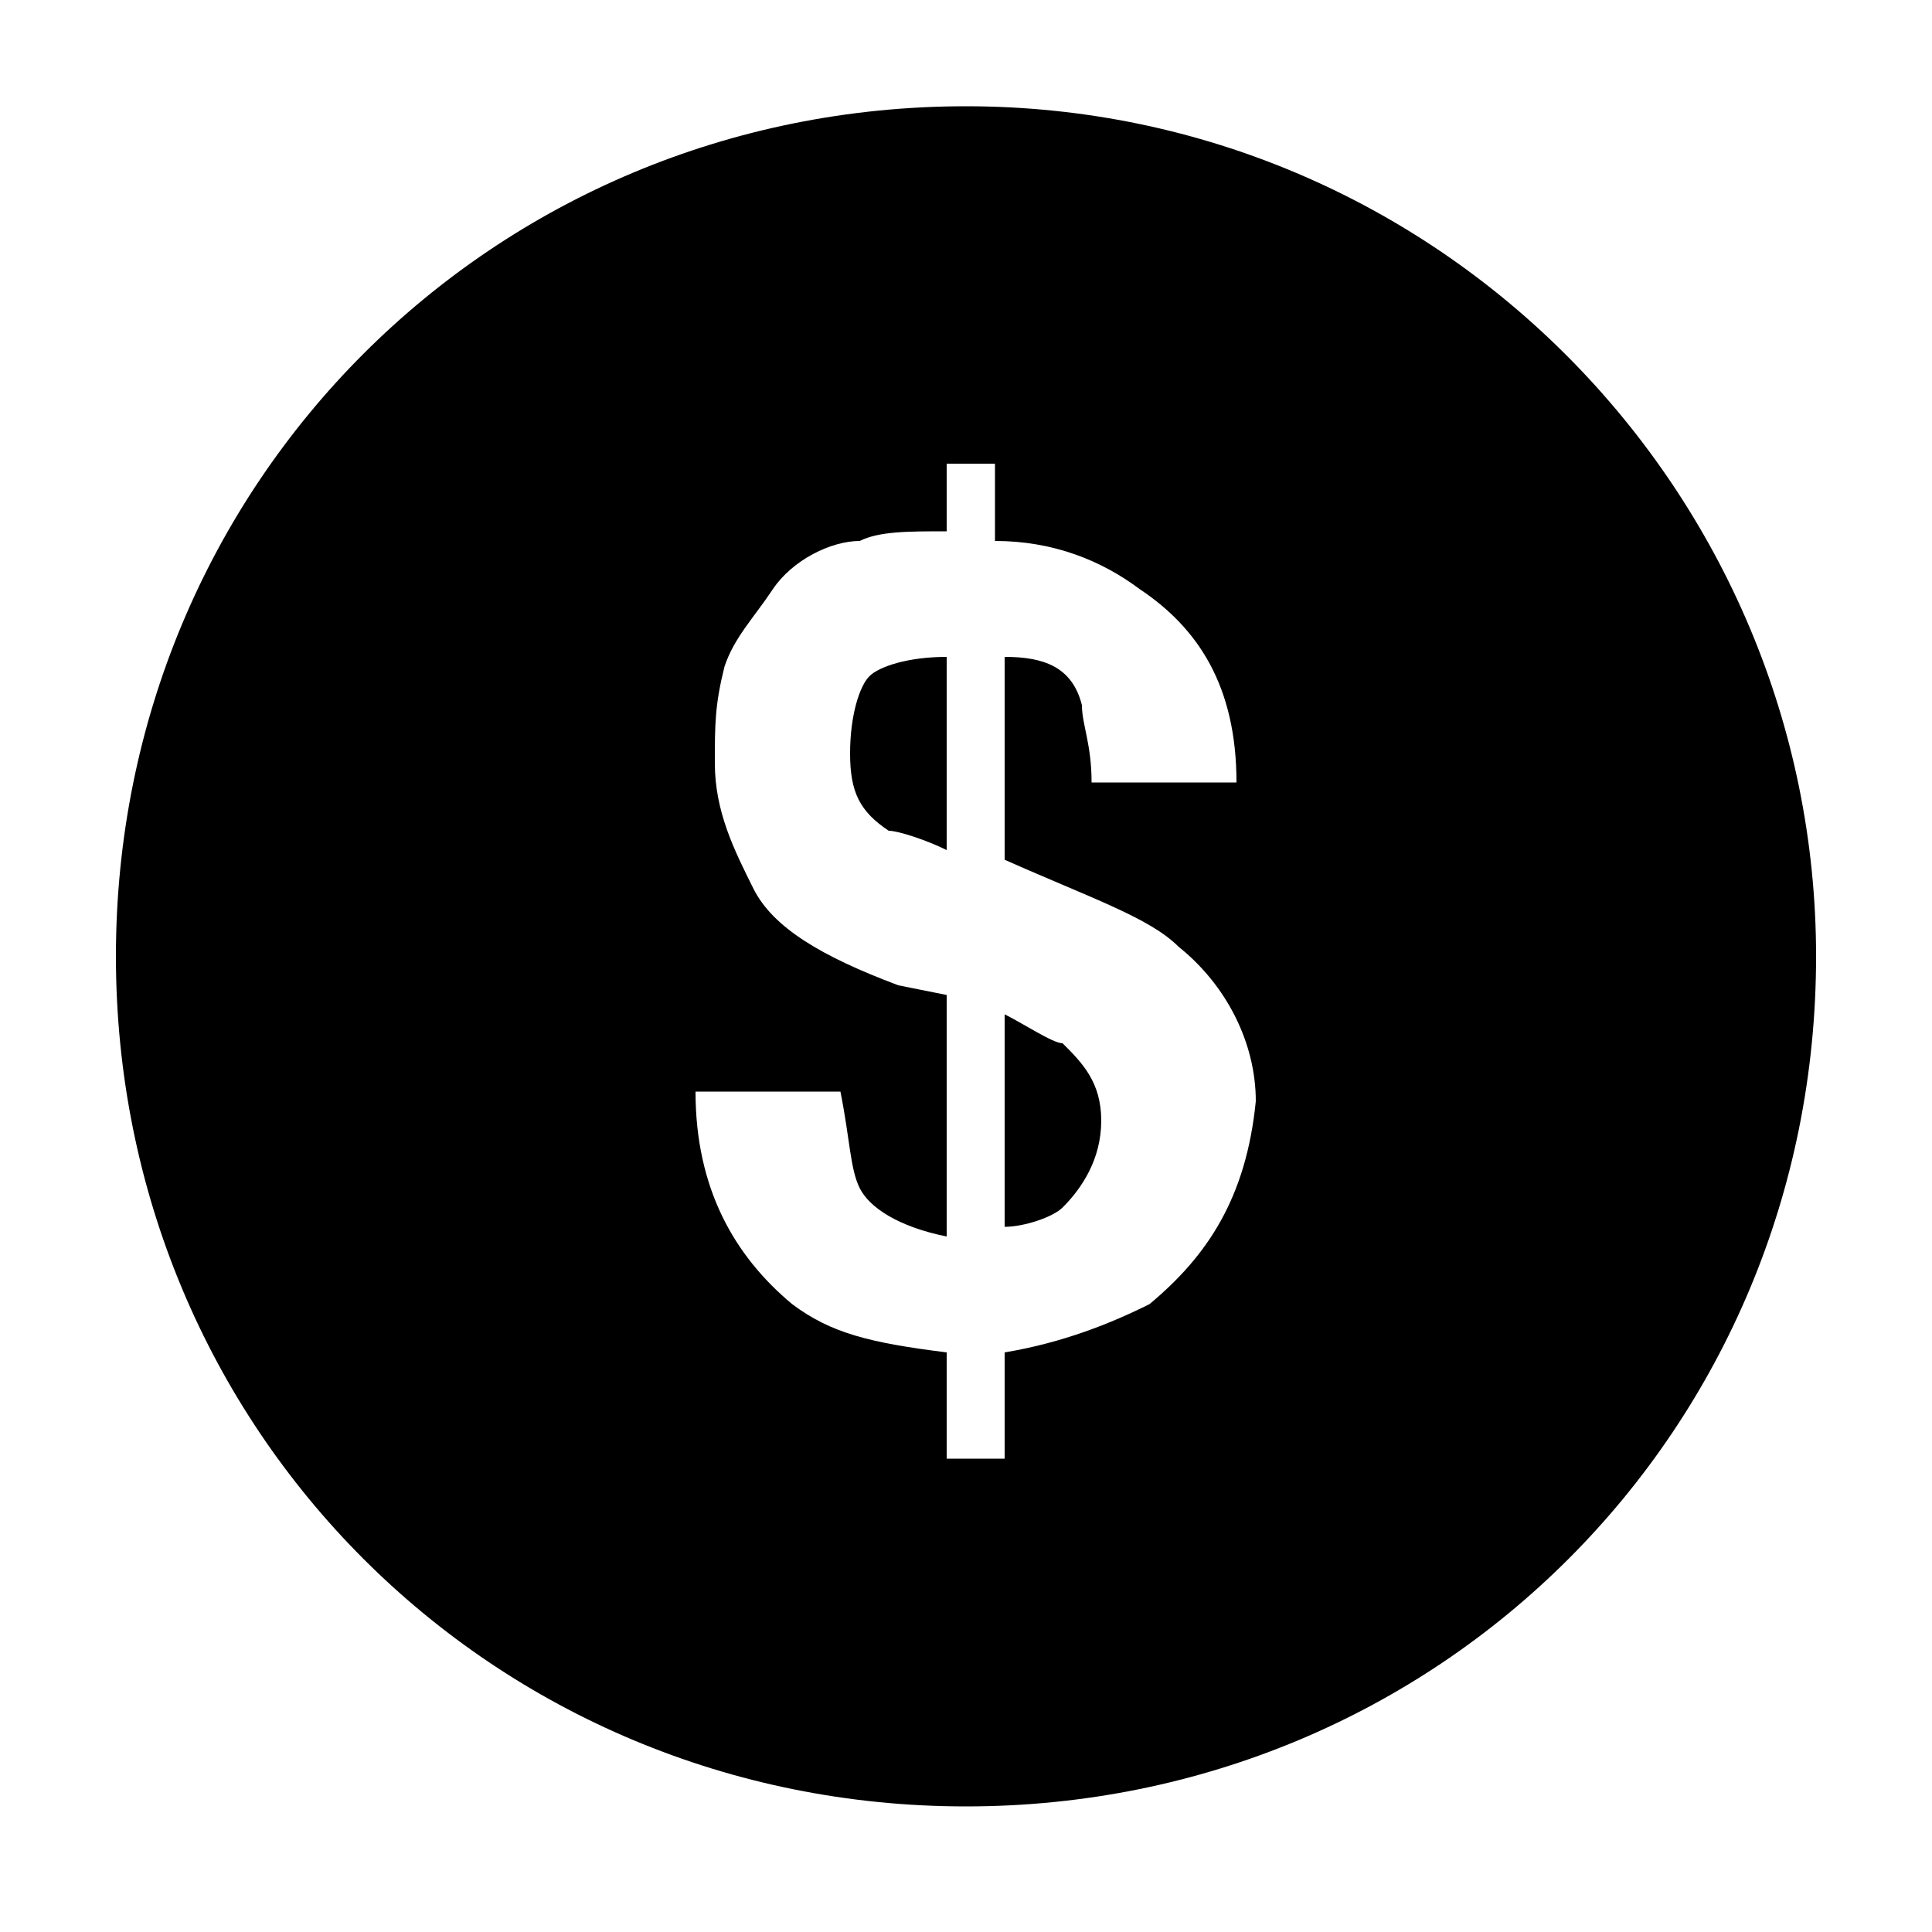
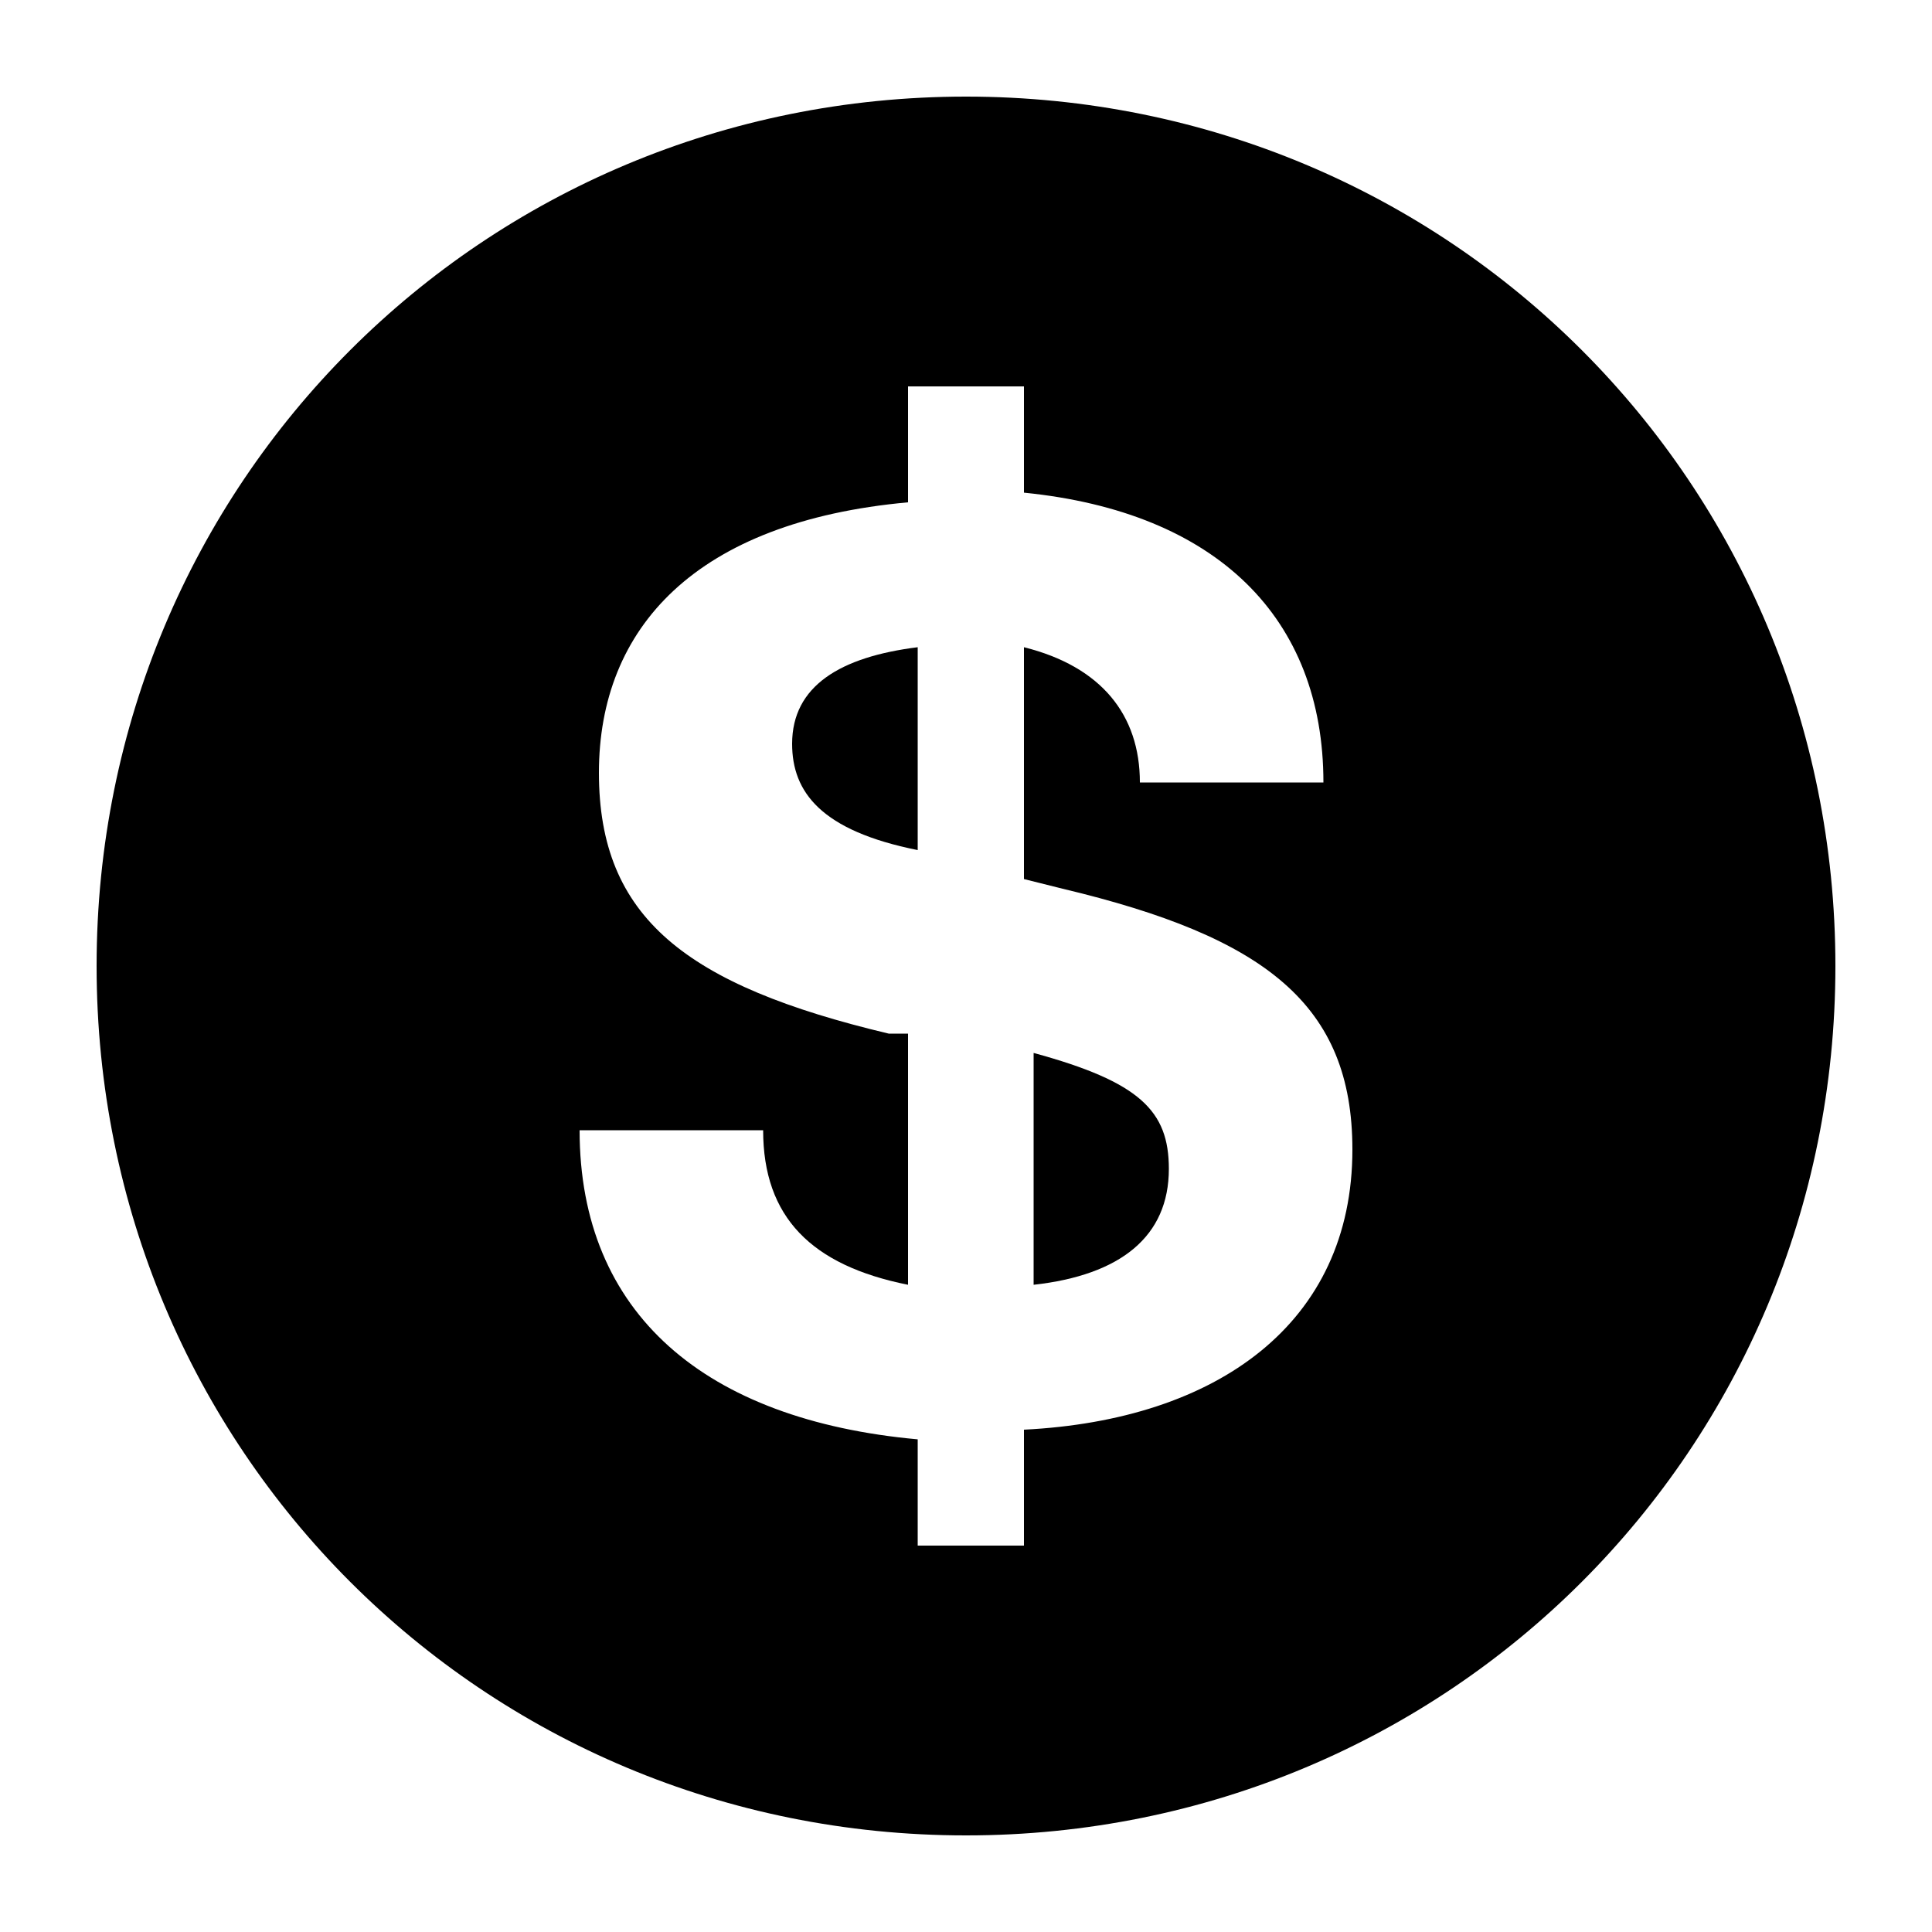
<svg xmlns="http://www.w3.org/2000/svg" version="1.1" id="Layer_1" x="0px" y="0px" viewBox="0 0 20 20" style="enable-background:new 0 0 20 20;" xml:space="preserve">
-   <path d="M8.8,7.8c0,0.4,0.1,0.6,0.4,0.8c0.1,0,0.4,0.1,0.6,0.2v-2C9.4,6.8,9.1,6.9,9,7S8.8,7.4,8.8,7.8z" />
-   <path d="M10.4,10.5v2.2c0.2,0,0.5-0.1,0.6-0.2c0.2-0.2,0.4-0.5,0.4-0.9S11.2,11,11,10.8C10.9,10.8,10.6,10.6,10.4,10.5z" />
-   <path d="M10,1.1C5.1,1.1,1.2,5,1.2,9.9s3.9,8.8,8.8,8.8s8.8-3.9,8.8-8.8C18.8,5.1,14.9,1.1,10,1.1z M11.9,13.5  c-0.4,0.2-0.9,0.4-1.5,0.5v1.1H9.8V14c-0.8-0.1-1.2-0.2-1.6-0.5c-0.6-0.5-1-1.2-1-2.2h1.5c0.1,0.5,0.1,0.8,0.2,1s0.4,0.4,0.9,0.5  v-2.5l-0.5-0.1C8.5,9.9,8,9.6,7.8,9.2S7.4,8.4,7.4,7.9c0-0.4,0-0.6,0.1-1C7.6,6.6,7.8,6.4,8,6.1s0.6-0.5,0.9-0.5  c0.2-0.1,0.5-0.1,0.9-0.1V4.8h0.5v0.8c0.6,0,1.1,0.2,1.5,0.5c0.6,0.4,1,1,1,2h-1.5c0-0.4-0.1-0.6-0.1-0.8c-0.1-0.4-0.4-0.5-0.8-0.5  v2.1c0.9,0.4,1.5,0.6,1.8,0.9c0.5,0.4,0.8,1,0.8,1.6C12.9,12.4,12.5,13,11.9,13.5z" />
+   <style type="text/css">
+ 	.st0{fill-rule:evenodd;clip-rule:evenodd;}
+ </style>
+   <path d="M9.5,6.7c-0.8,0.1-1.3,0.4-1.3,1c0,0.5,0.3,0.9,1.3,1.1V6.7z" />
+   <path d="M12.1,12.1c0-0.6-0.3-0.9-1.4-1.2v2.4C11.6,13.2,12.1,12.8,12.1,12.1z" />
+   <path class="st0" d="M10,19c5,0,9-4,9-9c0-5-4-9-9-9c-5,0-9,4-9,9C1,15,5,19,10,19z M11,9.2c2.1,0.5,3,1.2,3,2.7  c0,1.8-1.4,2.8-3.4,2.9V16H9.5v-1.1C7.3,14.7,6,13.6,6,11.7h1.9c0,0.9,0.5,1.4,1.5,1.6v-2.6l-0.2,0c-2.1-0.5-3-1.2-3-2.7  c0-1.5,1-2.6,3.2-2.8V4h1.2v1.1c2,0.2,3.1,1.3,3.1,3h-1.9c0-0.7-0.4-1.2-1.2-1.4v2.4L11,9.2z" />
</svg>
